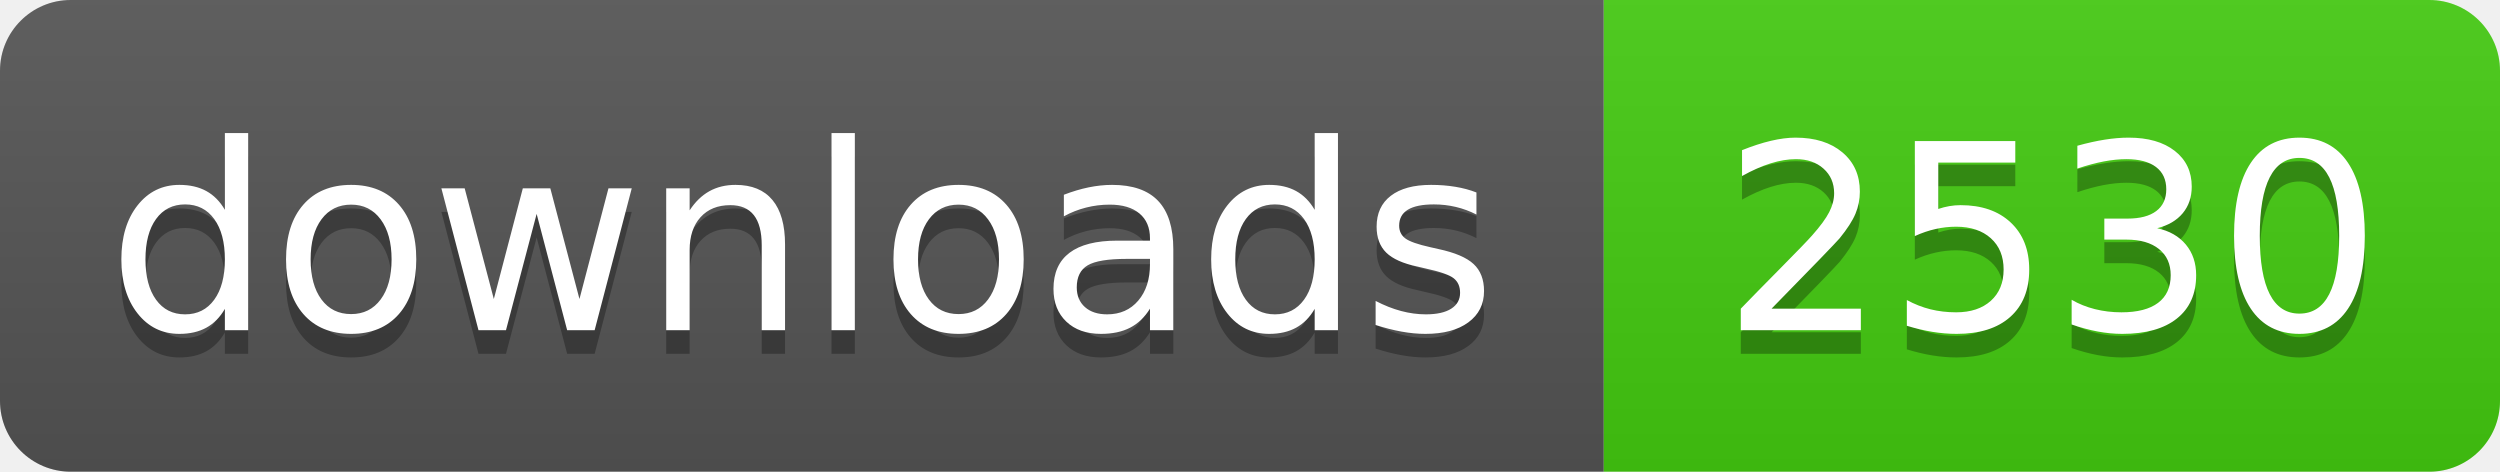
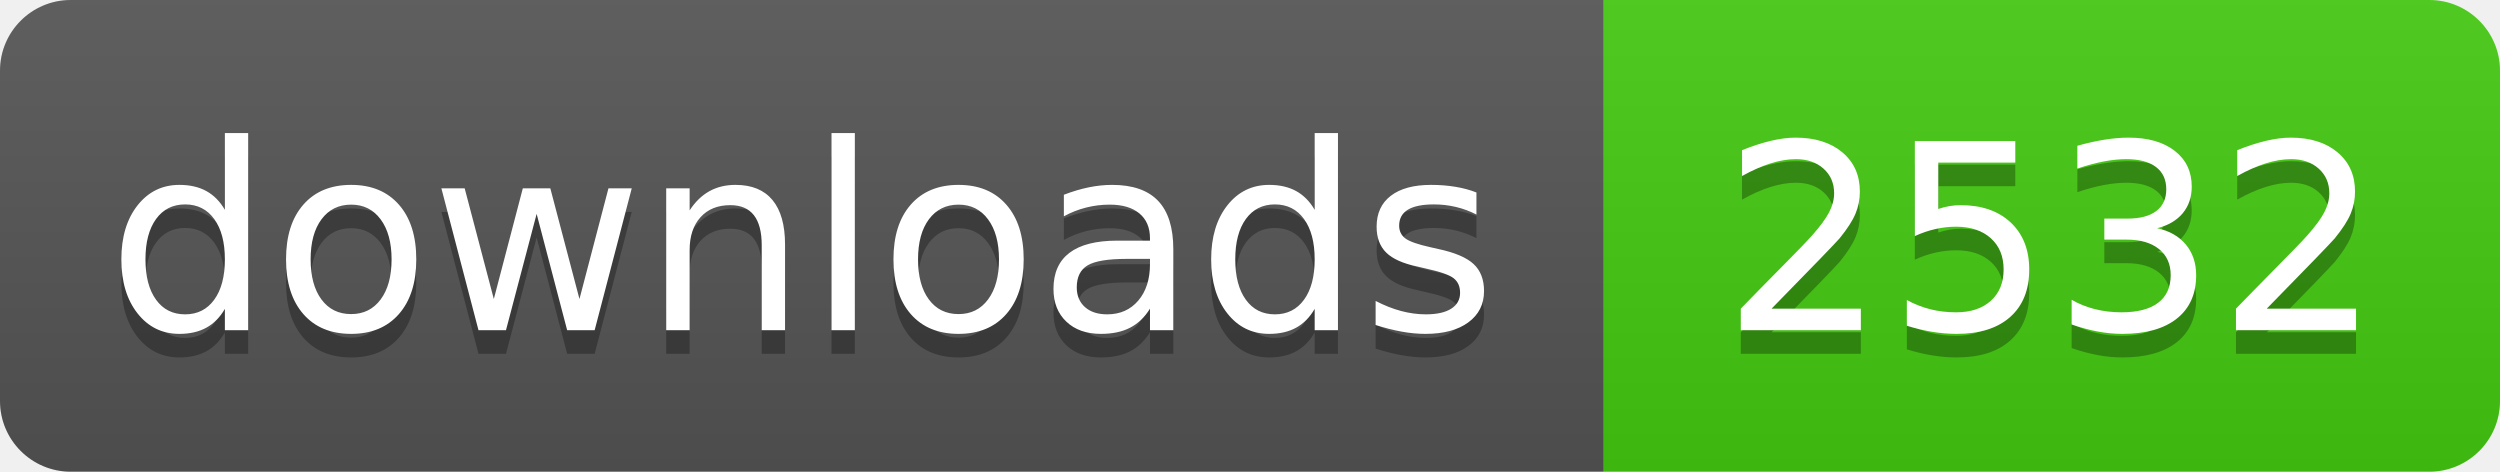
- <svg xmlns="http://www.w3.org/2000/svg" width="106" height="20" role="img" aria-label="downloads: 2530">
+ <svg xmlns="http://www.w3.org/2000/svg" width="106" height="20" role="img" aria-label="downloads: 2532">
  <linearGradient id="s" x2="0" y2="100%">
    <stop offset="0" stop-color="#bbb" stop-opacity=".1" />
    <stop offset="1" stop-opacity=".1" />
  </linearGradient>
  <clipPath id="r">
    <rect width="106" height="20" rx="3" fill="#fff" />
  </clipPath>
  <g clip-path="url(#r)">
    <rect width="68" height="20" fill="#555" />
    <rect x="68" width="38" height="20" fill="#4c1" />
    <rect width="106" height="20" fill="url(#s)" />
  </g>
  <g fill="#fff" text-anchor="middle" font-family="Verdana,Geneva,DejaVu Sans,sans-serif" text-rendering="geometricPrecision" font-size="110">
    <text aria-hidden="true" x="340" y="150" fill="#010101" fill-opacity=".3" transform="scale(.1)" textLength="560">downloads</text>
    <text x="340" y="140" transform="scale(.1)" fill="#fff" textLength="560">downloads</text>
-     <text aria-hidden="true" x="870" y="150" fill="#010101" fill-opacity=".3" transform="scale(.1)" textLength="260">2530</text>
-     <text x="870" y="140" transform="scale(.1)" fill="#fff" textLength="260">2530</text>
+     <text aria-hidden="true" x="870" y="150" fill="#010101" fill-opacity=".3" transform="scale(.1)" textLength="260">2532</text>
+     <text x="870" y="140" transform="scale(.1)" fill="#fff" textLength="260">2532</text>
  </g>
</svg>
